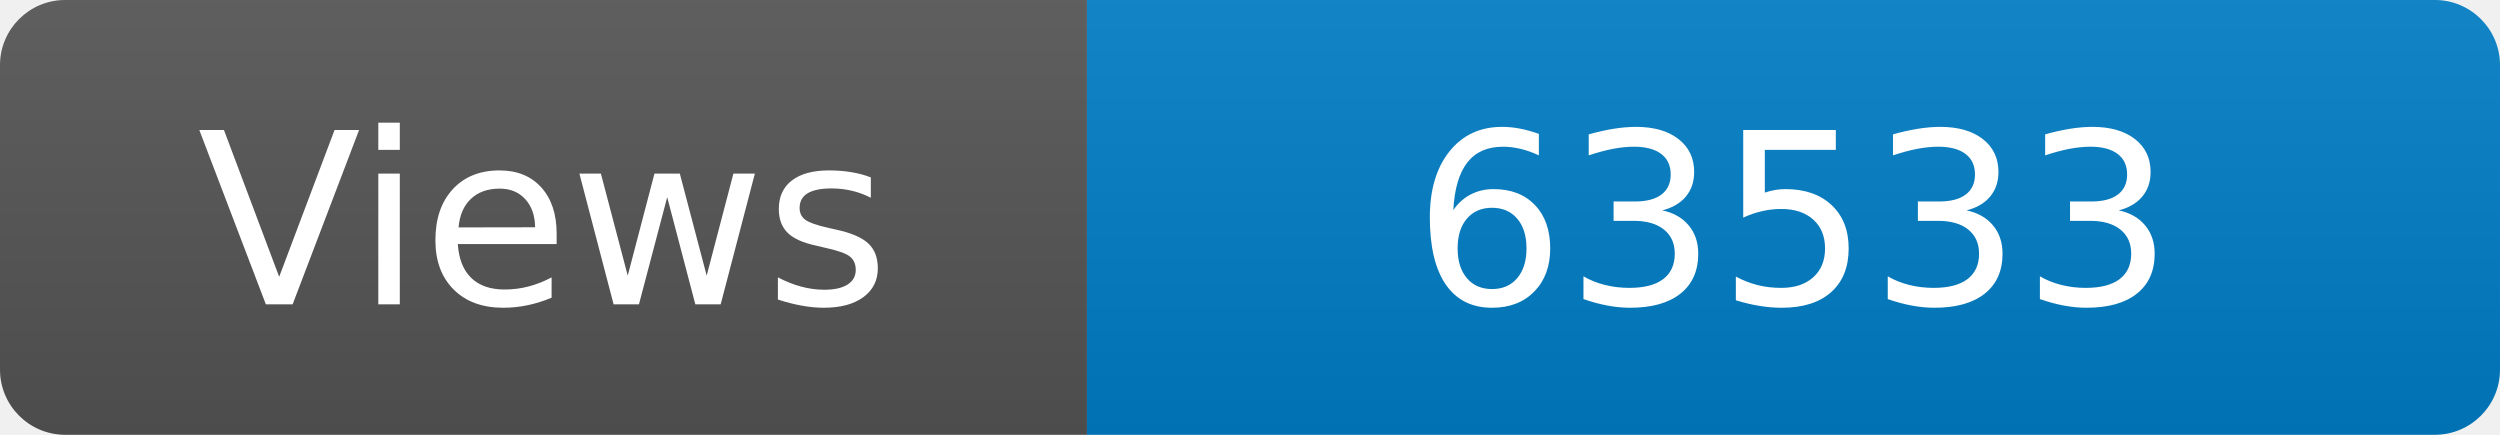
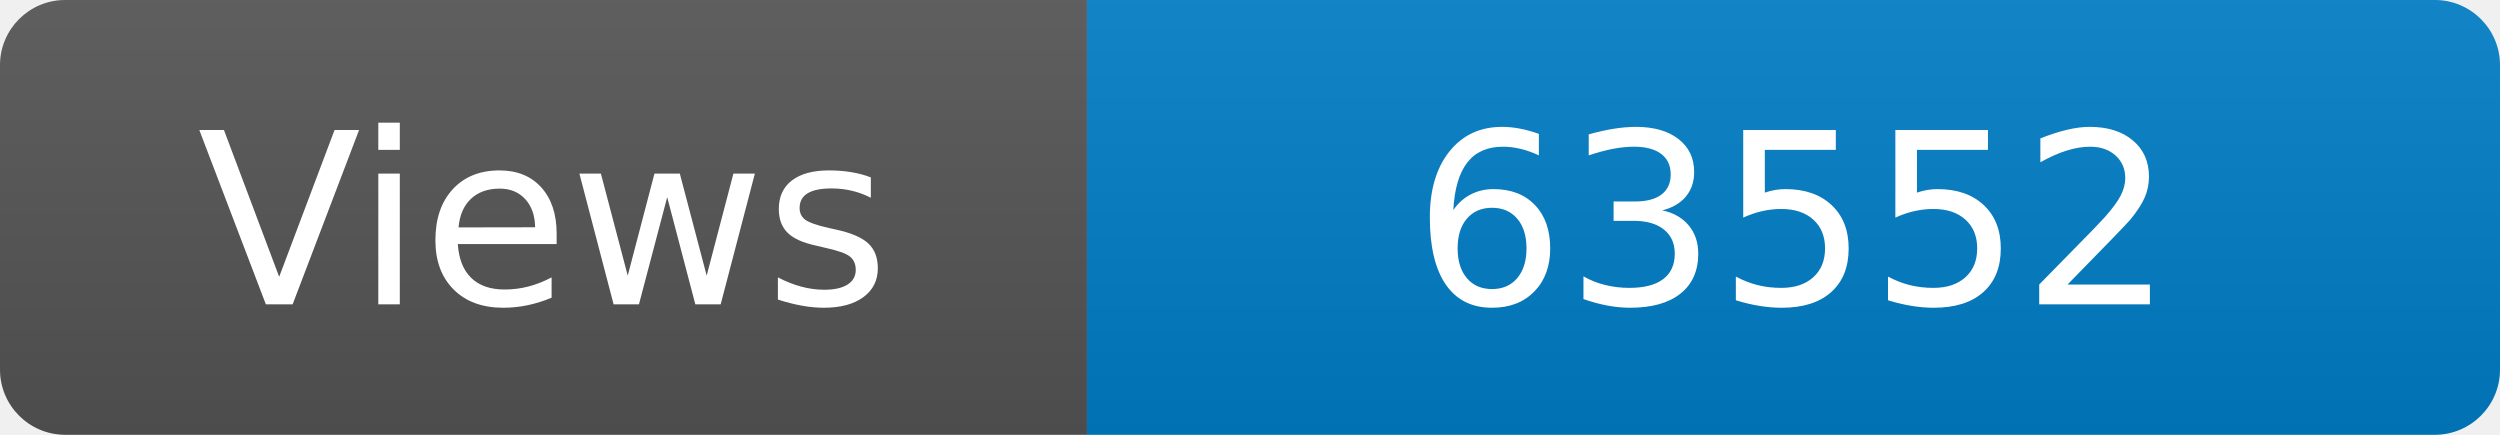
<svg xmlns="http://www.w3.org/2000/svg" width="115" height="20" role="img" aria-label="Maintained?: yes">
  <linearGradient id="s" x2="0" y2="100%">
    <stop offset="0" stop-color="#bbb" stop-opacity=".1" />
    <stop offset="1" stop-opacity=".1" />
  </linearGradient>
  <clipPath id="r">
    <rect width="115" height="20" rx="3" fill="#fff" />
  </clipPath>
  <g clip-path="url(#r)">
    <rect width="50" height="20" fill="#555" />
    <rect x="50" width="160" height="20" fill="#007ec6" />
    <rect width="115" height="20" fill="url(#s)" />
  </g>
  <g fill="#fff" text-anchor="middle" font-family="Verdana,Geneva,DejaVu Sans,sans-serif" font-size="110">
    <text x="250" y="140" transform="scale(.1)" fill="#fff">Views</text>
-     <text x="825" y="140" transform="scale(.1)" fill="#fff">63533</text>
+     <text x="825" y="140" transform="scale(.1)" fill="#fff">63552</text>
  </g>
</svg>
